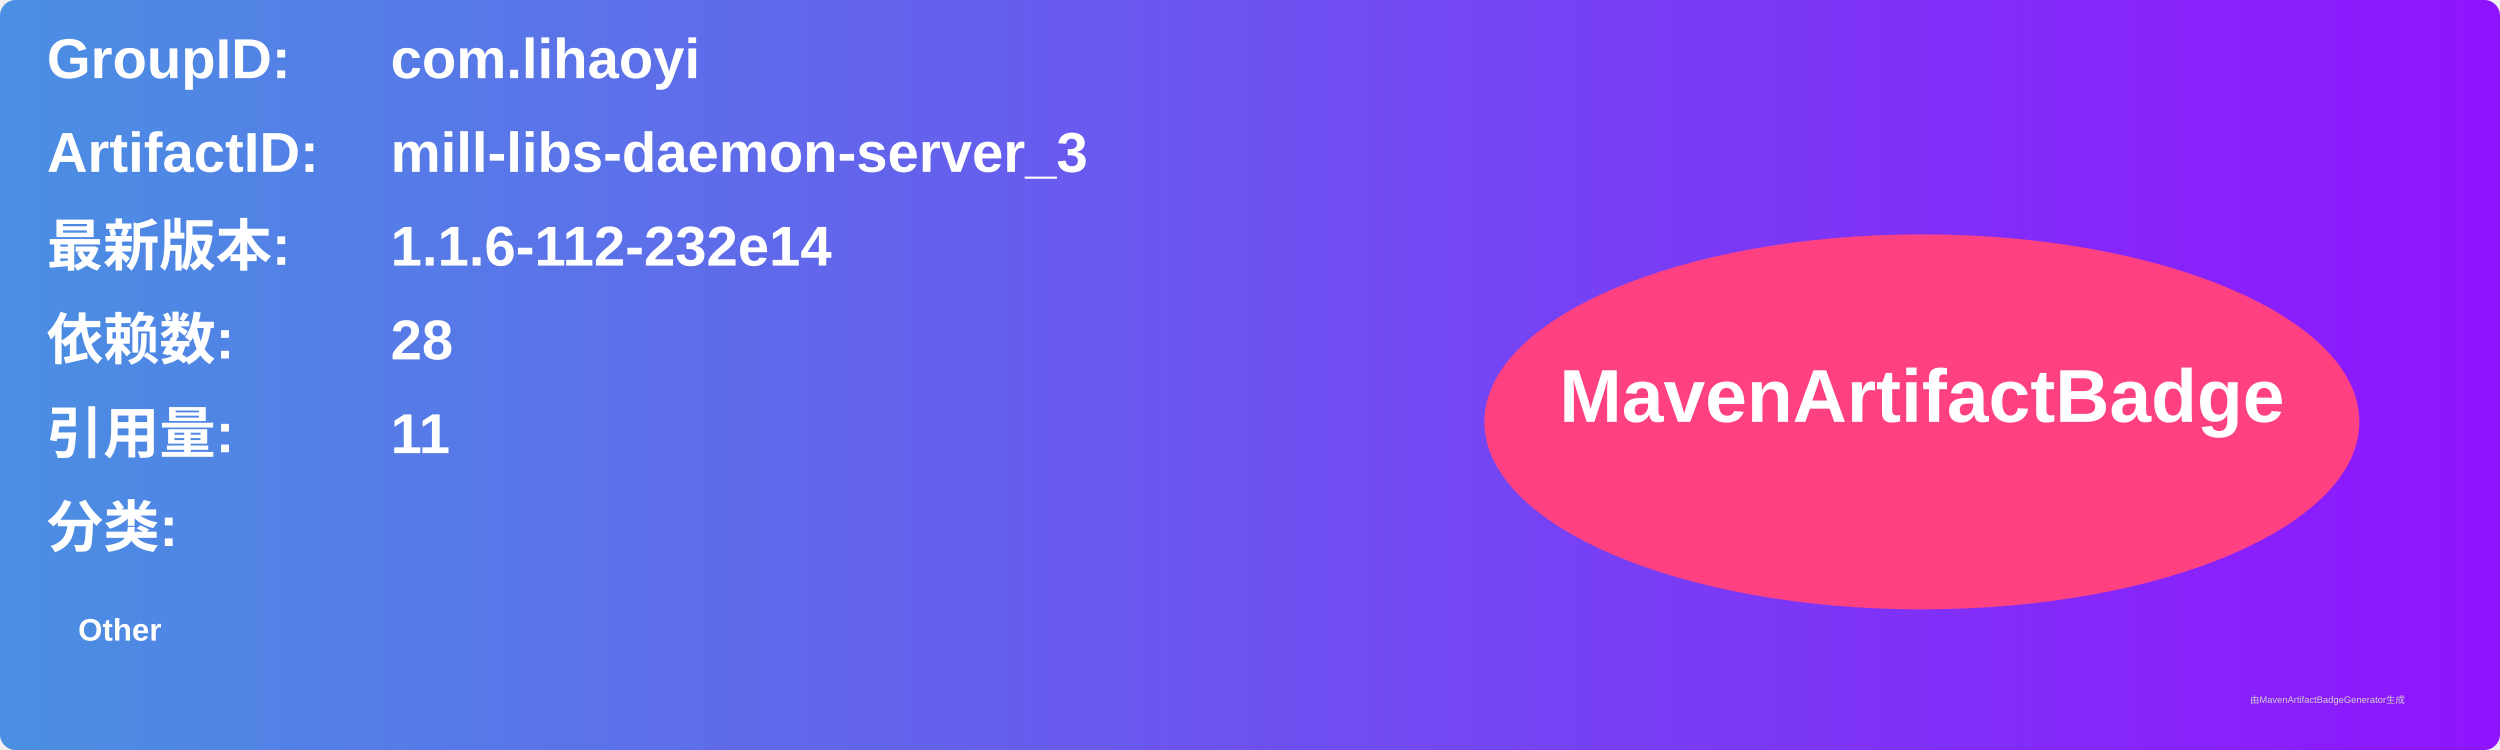
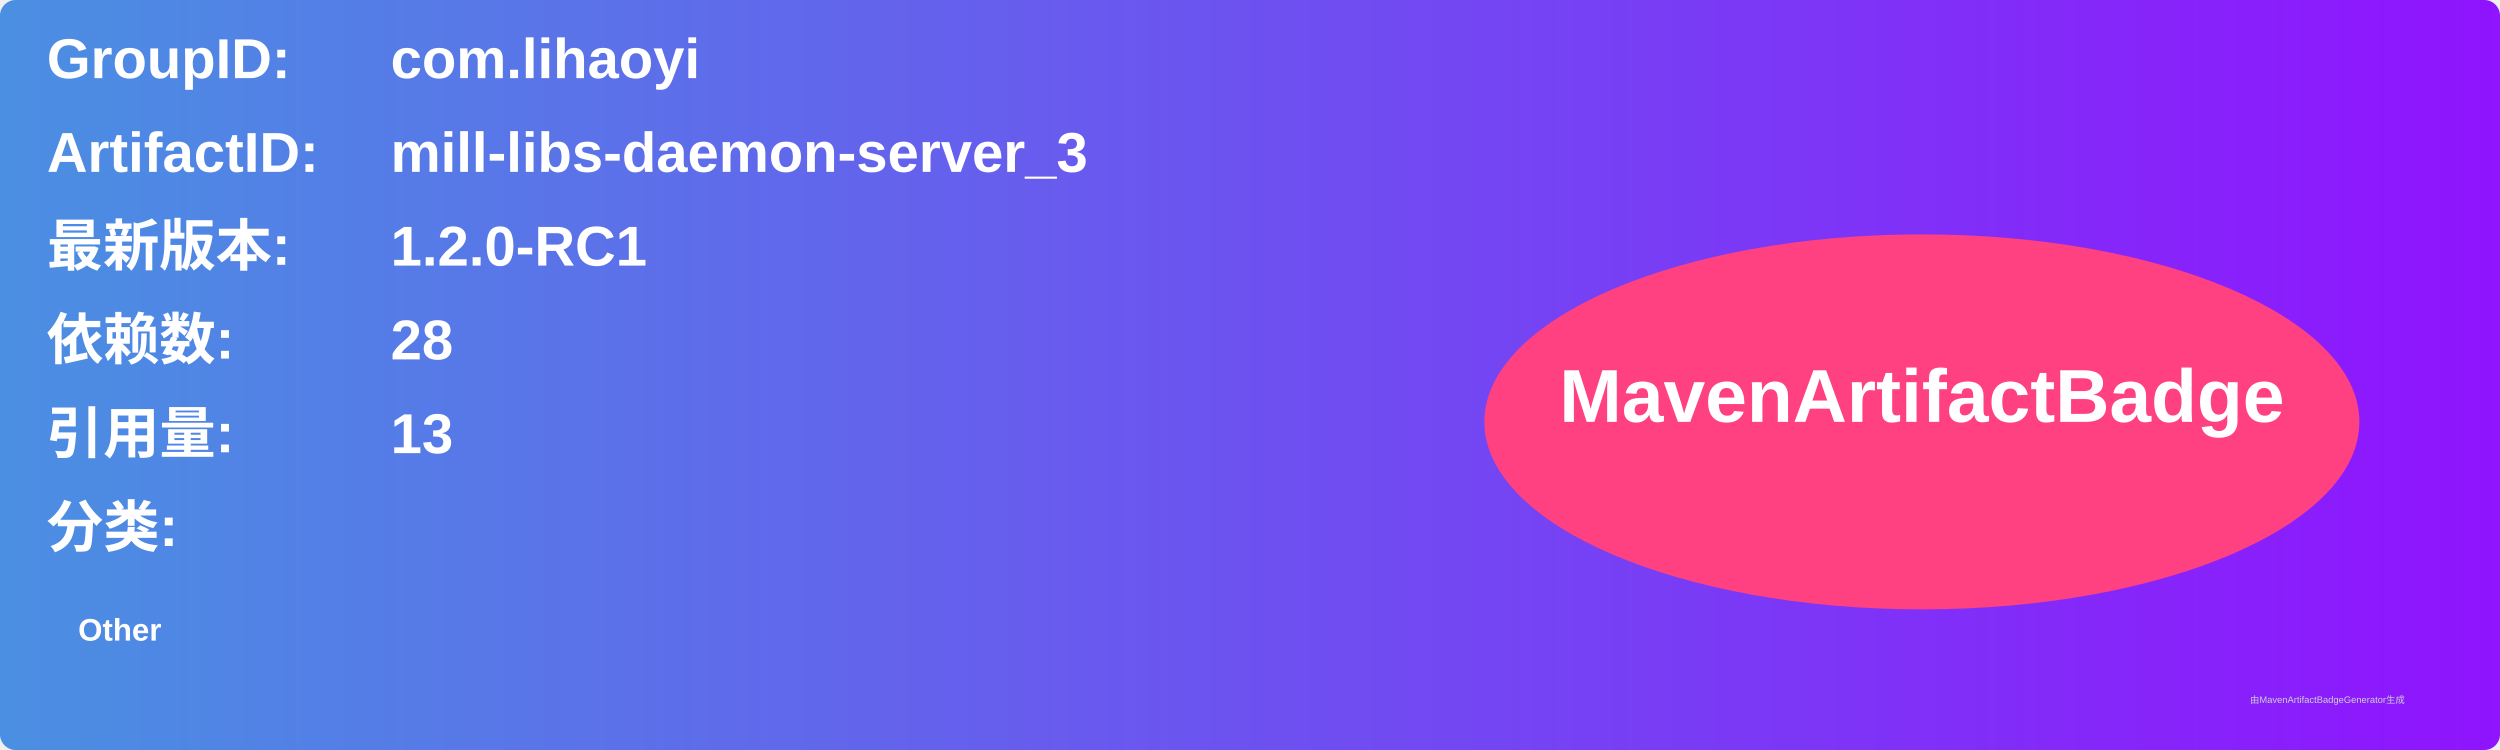
<svg xmlns="http://www.w3.org/2000/svg" width="800" height="240" viewBox="0 0 800 240">
  <linearGradient id="grad" x1="0%" y1="0%" x2="100%" y2="0%">
    <stop offset="0%" stop-color="#4a90e2" />
    <stop offset="100%" stop-color="#9013fe" />
  </linearGradient>
  <rect width="100%" height="100%" rx="5" ry="5" fill="url(#grad)" />
  <g transform="translate(15, 15)">
    <text x="0" y="10" font-family="Arial" font-size="18" fill="white" font-weight="bold" width="260">GroupID:</text>
    <text x="110" y="10" font-family="Arial" font-size="18" fill="white" font-weight="bold" width="460">com.lihaoyi</text>
    <text x="0" y="40" font-family="Arial" font-size="18" fill="white" font-weight="bold" width="260">ArtifactID:</text>
    <text x="110" y="40" font-family="Arial" font-size="18" fill="white" font-weight="bold" width="460">mill-libs-daemon-server_3</text>
    <text x="0" y="70" font-family="Arial" font-size="18" fill="white" font-weight="bold">最新版本:</text>
    <text x="110" y="70" font-family="Arial" font-size="18" fill="white" font-weight="bold">
-       <tspan font-weight="bold">1.1.6-112-232e14</tspan>
+       <tspan font-weight="bold">1.2.0-RC1</tspan>
    </text>
    <text x="0" y="100" font-family="Arial" font-size="18" fill="white" font-weight="bold">依赖数: </text>
    <text x="110" y="100" font-family="Arial" font-size="18" fill="white">
      <tspan font-weight="bold">28</tspan>
    </text>
    <text x="0" y="130" font-family="Arial" font-size="18" fill="white" font-weight="bold">引用量: </text>
    <text x="110" y="130" font-family="Arial" font-size="18" fill="white">
-       <tspan font-weight="bold">11</tspan>
+       <tspan font-weight="bold">13</tspan>
    </text>
    <text x="0" y="160" font-family="Arial" font-size="18" fill="white" font-weight="bold">分类:</text>
    <text x="10" y="190" font-family="Arial" font-size="10" fill="white">
      <tspan font-weight="bold">Other</tspan>
    </text>
    <ellipse cx="600" cy="120" rx="140" ry="60" fill="#ff4081" />
    <text x="600" y="120" text-anchor="middle" font-family="Arial" font-size="24" fill="white" font-weight="bold">MavenArtifactBadge</text>
  </g>
  <text x="720" y="225" font-family="Arial" font-size="3" fill="#d0d0d0">由MavenArtifactBadgeGenerator生成</text>
</svg>
